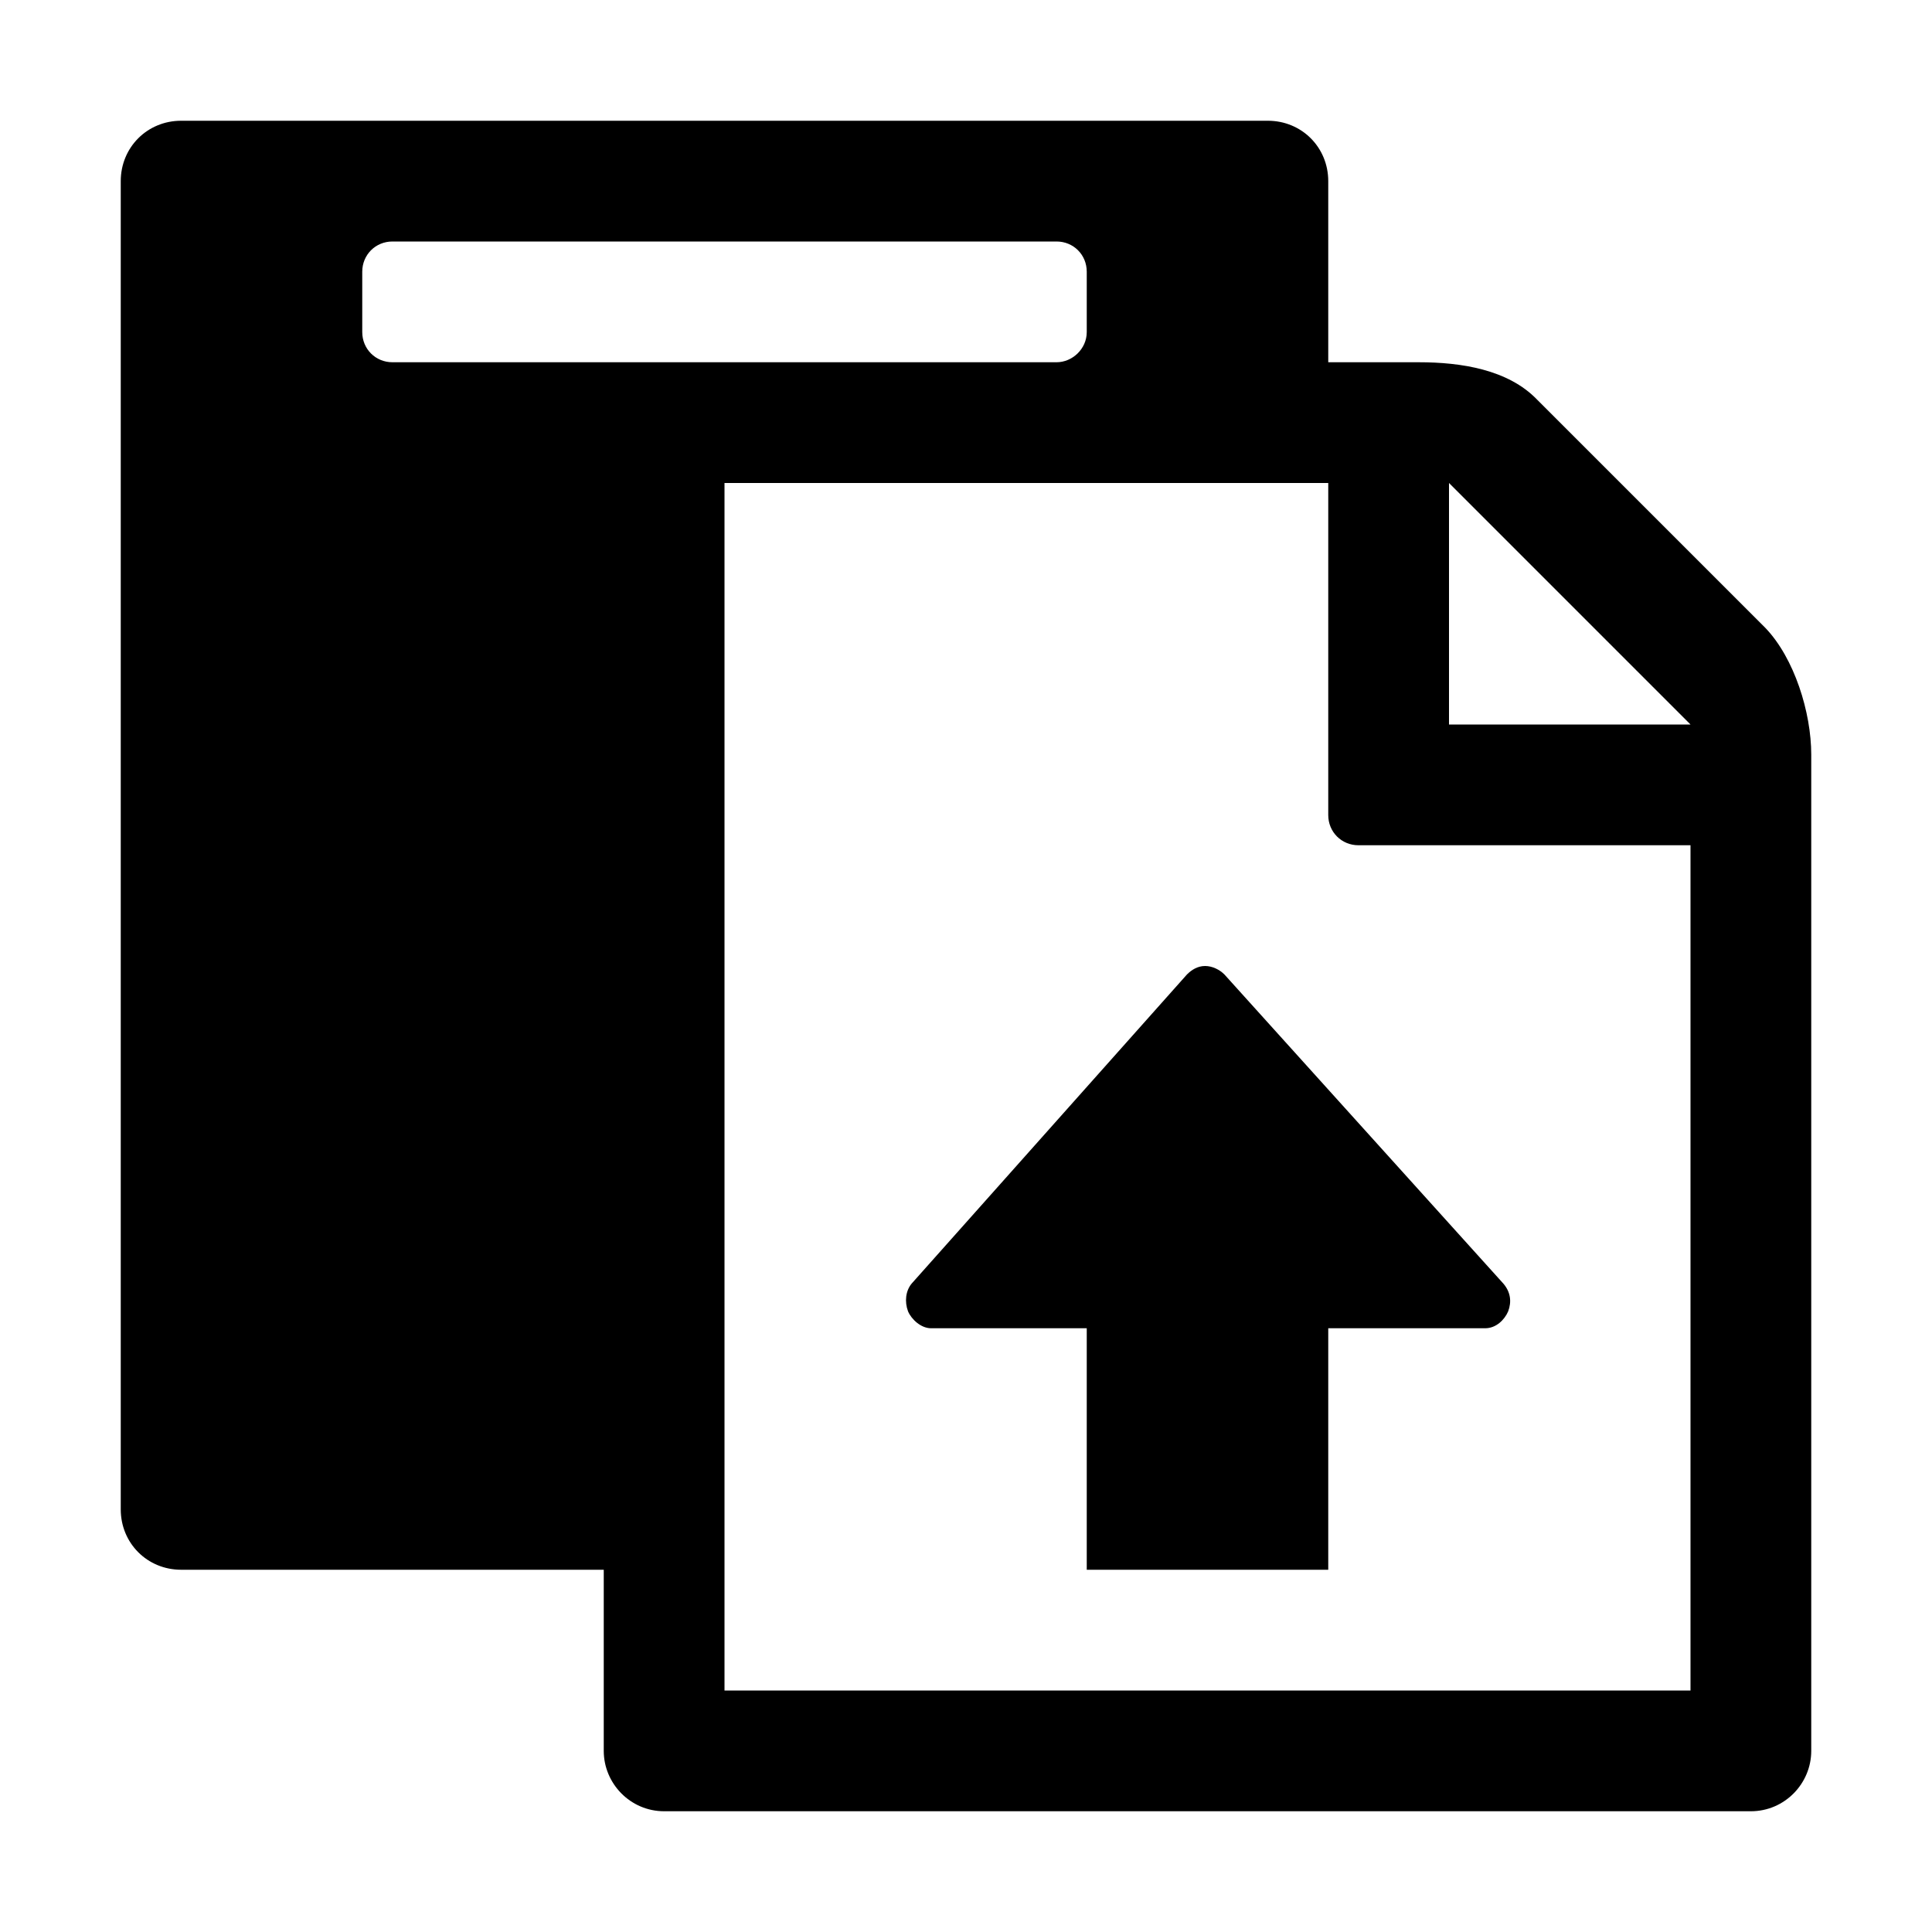
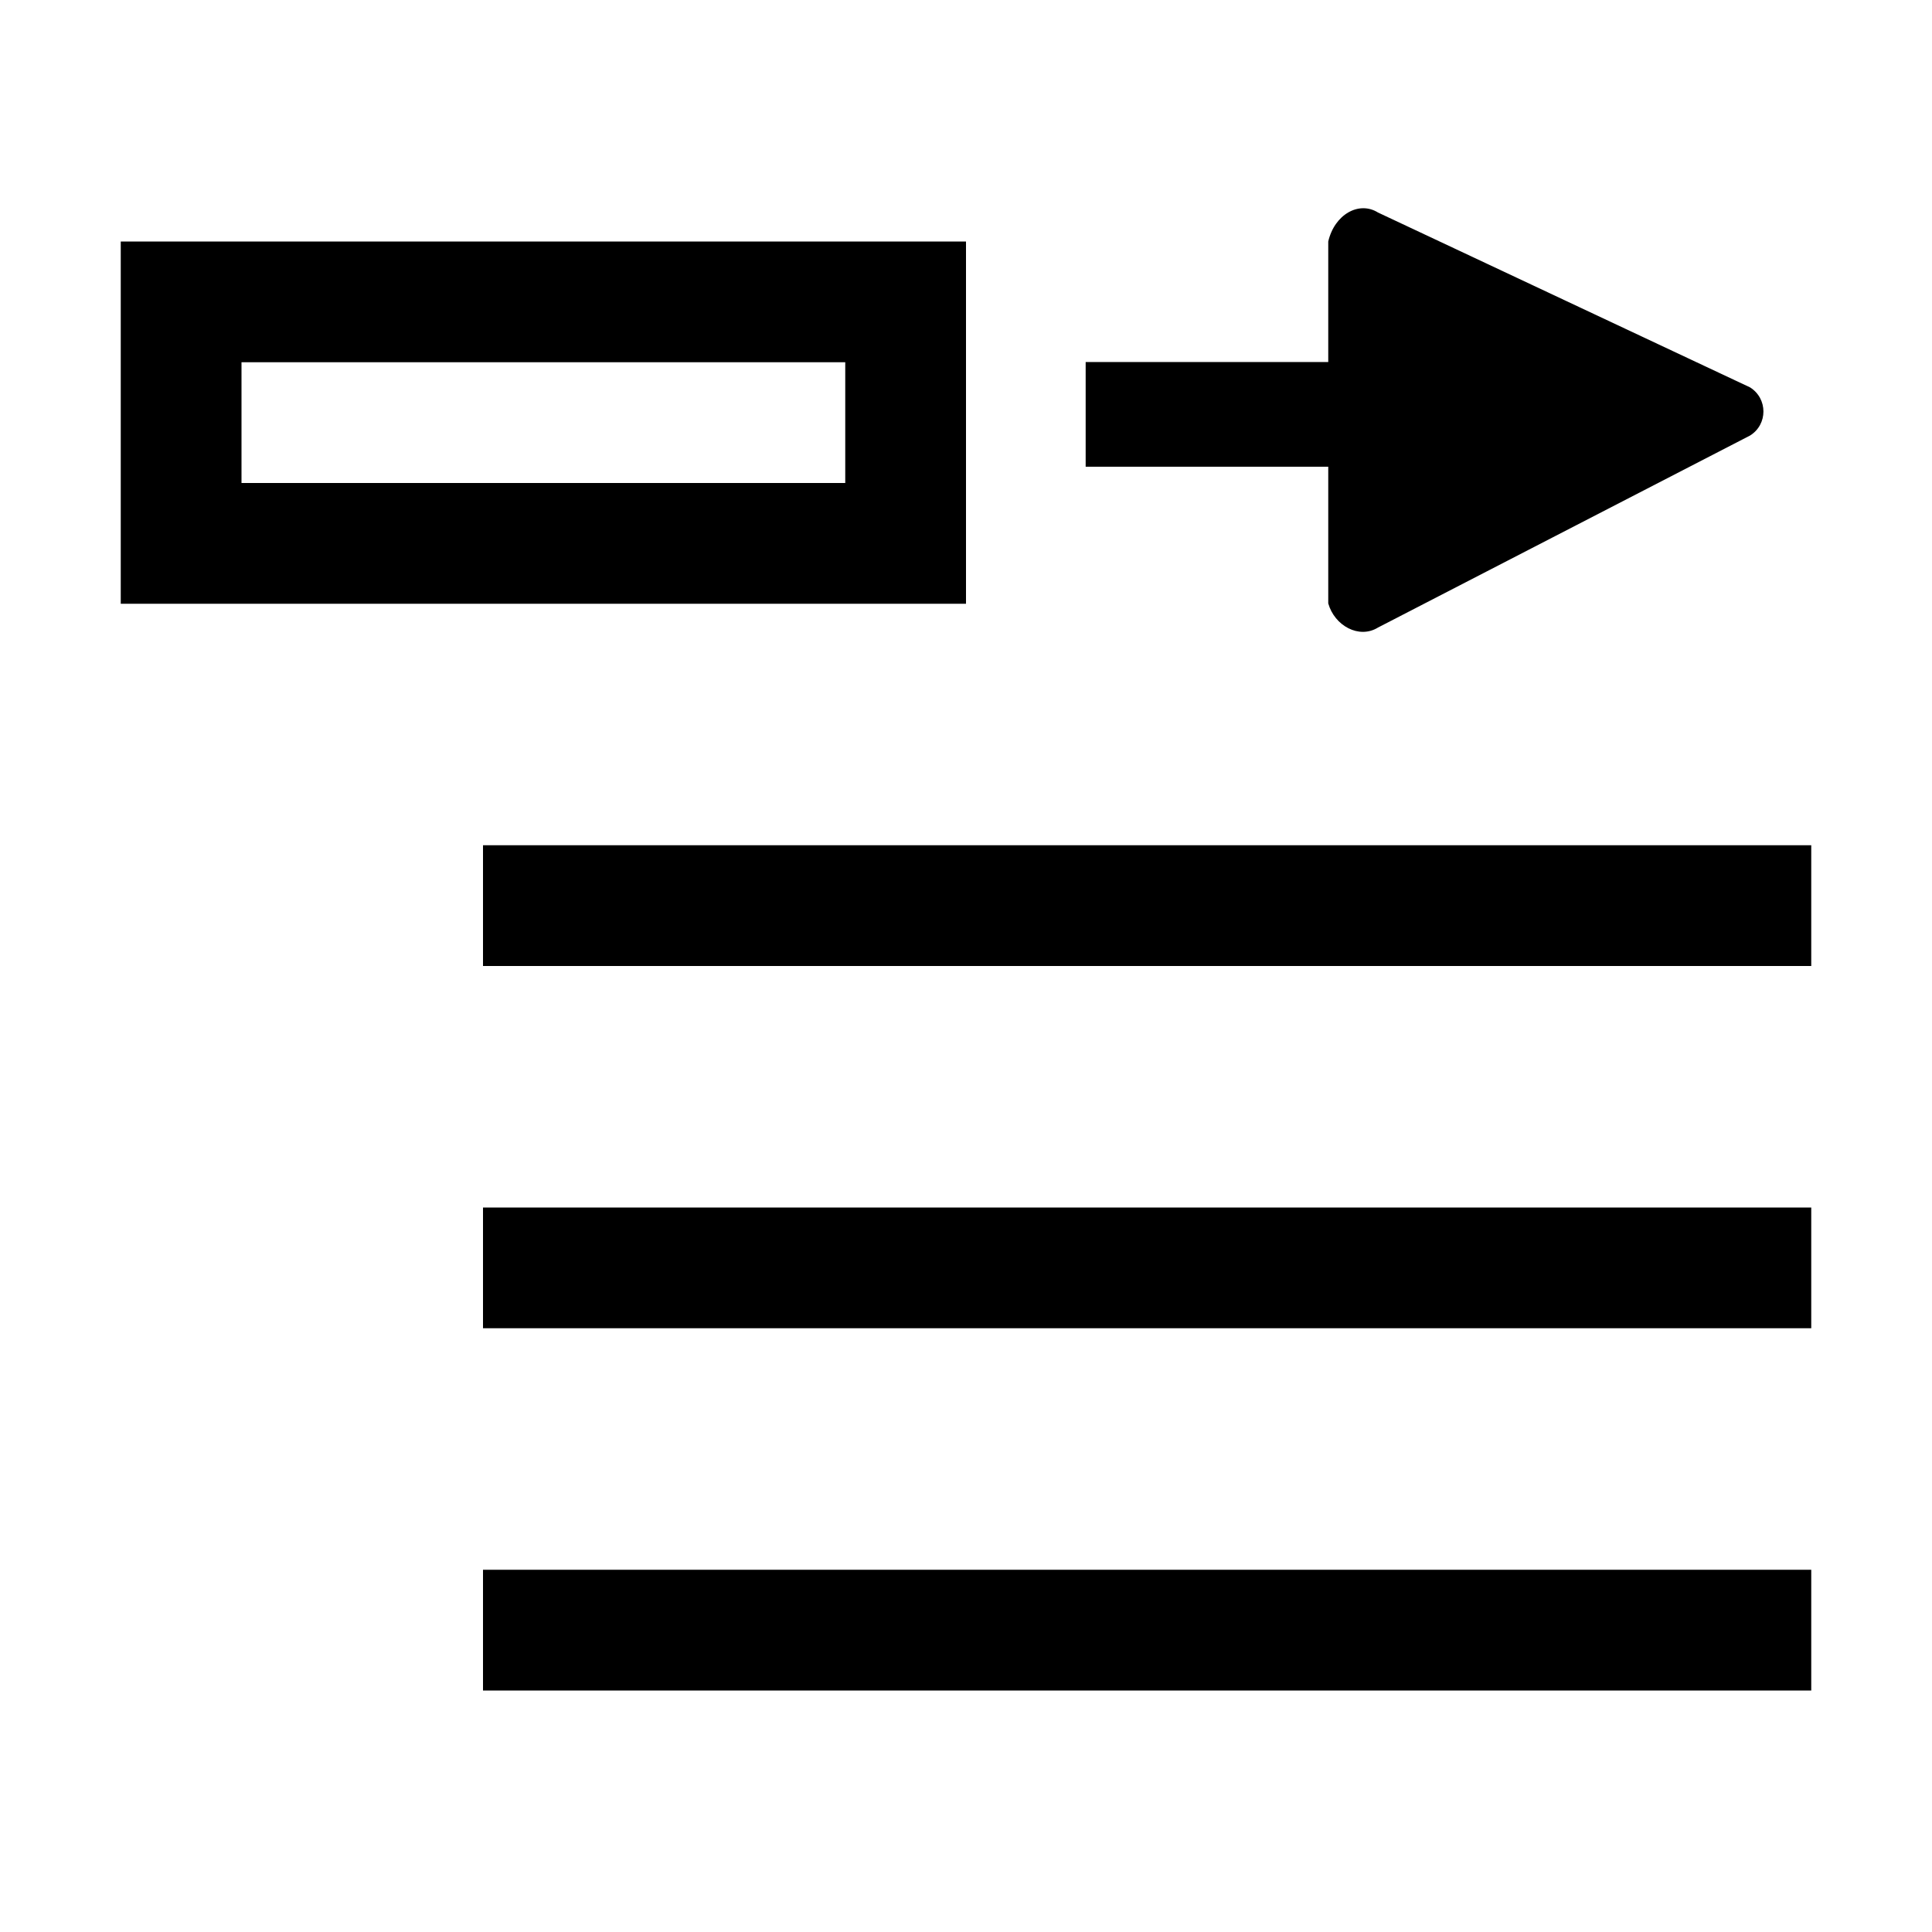
- <svg xmlns="http://www.w3.org/2000/svg" version="1.1" x="0px" y="0px" viewBox="0 0 16 16" enable-background="new 0 0 16 16" xml:space="preserve">
-   <g class="icon-color">
-     <path d="M14.62,5.2l-1.89-1.89C12.49,3.06,12.1,3,11.75,3H11V1.5C11,1.22,10.78,1,10.5,1h-9C1.22,1,1,1.22,1,1.5v11   C1,12.78,1.22,13,1.5,13H5v1.5C5,14.77,5.22,15,5.5,15h9c0.28,0,0.5-0.23,0.5-0.5V6.25C15,5.9,14.86,5.45,14.62,5.2z M3.25,3   C3.11,3,3,2.89,3,2.75v-0.5C3,2.11,3.11,2,3.25,2h5.5C8.89,2,9,2.11,9,2.25v0.5C9,2.89,8.88,3,8.75,3H3.25z M14,14H6V4h5v2.75   C11,6.89,11.11,7,11.25,7H14V14z M12,6V4l2,2H12z" />
-     <path d="M10.14,8.07l2.31,2.56c0.06,0.07,0.07,0.15,0.04,0.23c-0.03,0.07-0.1,0.14-0.19,0.14H11v2H9v-2H7.71   c-0.08,0-0.16-0.07-0.19-0.14c-0.03-0.08-0.02-0.17,0.03-0.23l2.28-2.56C9.87,8.03,9.92,8,9.98,8C10.04,8,10.1,8.03,10.14,8.07z" />
+ <svg xmlns="http://www.w3.org/2000/svg" width="16px" height="16px" viewBox="0 0 16 16" version="1.1">
+   <defs />
+   <g class="icon-color" fill-rule="evenodd">
+     <path d="M15,13 L15,14 L4,14 L4,13 L15,13 L15,13 Z M15,10 L15,11 L4,11 L4,10 L15,10 L15,10 Z M15,7 L15,8 L4,8 L4,7 L15,7 Z M8,2 L8,5 L1,5 L1,2 L8,2 Z M2,3 L7,3 L7,4 L2,4 L2,3 Z M8.991,3.865 L8.991,2.998 L11,2.998 L11,2 C11.052,1.775 11.255,1.662 11.412,1.76 L14.493,3.208 C14.641,3.301 14.641,3.515 14.493,3.607 L11.412,5.197 C11.255,5.294 11.052,5.182 11,4.997 L11,3.865 L8.991,3.865 Z" />
  </g>
</svg>
